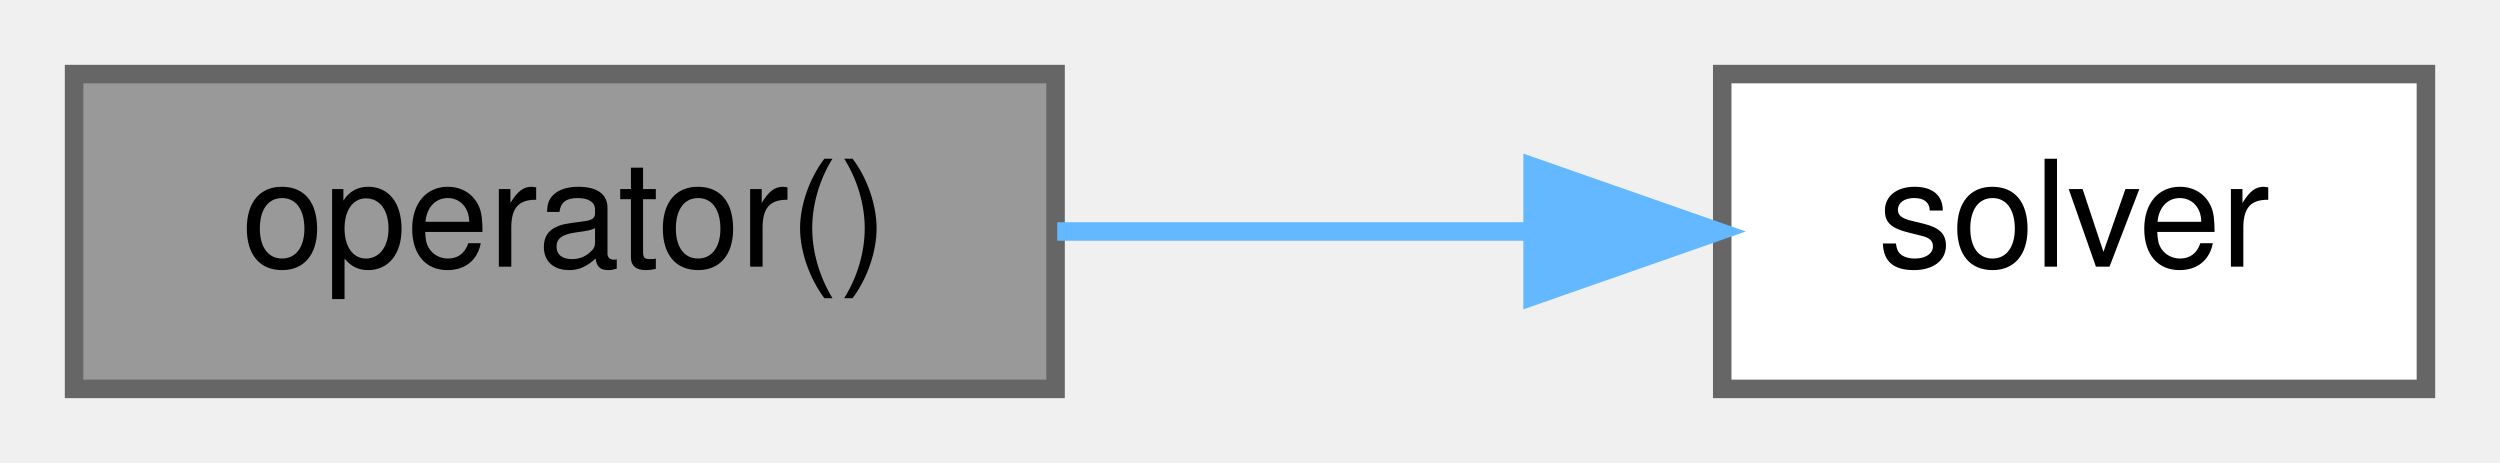
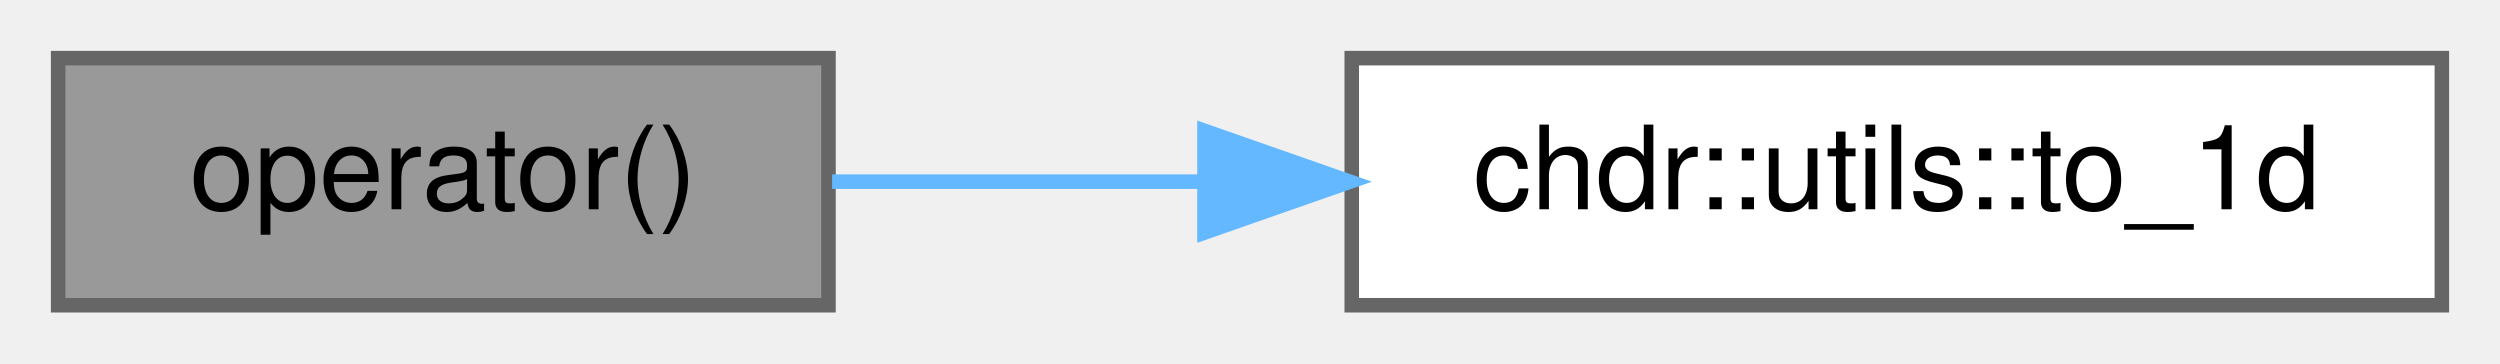
- <svg xmlns="http://www.w3.org/2000/svg" xmlns:xlink="http://www.w3.org/1999/xlink" width="135pt" height="25pt" viewBox="0.00 0.00 135.00 25.00">
+ <svg xmlns="http://www.w3.org/2000/svg" xmlns:xlink="http://www.w3.org/1999/xlink" width="172pt" height="25pt" viewBox="0.00 0.00 172.00 25.00">
  <g id="graph0" class="graph" transform="scale(1 1) rotate(0) translate(4 21)">
    <g id="Node000001" class="node">
      <g id="a_Node000001">
        <a xlink:title="Executes the solver with the provided parameters.">
          <polygon fill="#999999" stroke="#666666" points="53,-17 0,-17 0,0 53,0 53,-17" />
          <text text-anchor="middle" x="26.5" y="-6.6" font-family="Helvetica,sans-Serif" font-size="8.00">operator()</text>
        </a>
      </g>
    </g>
    <g id="Node000002" class="node">
      <g id="a_Node000002">
-         <a xlink:href="../../d3/df4/classchdr_1_1solvers_1_1solver_afd9ac73f57f4eae43f130211d9b95d86.html#afd9ac73f57f4eae43f130211d9b95d86" target="_top" xlink:title="Constructor for the solver class.">
-           <polygon fill="white" stroke="#666666" points="127,-17 89,-17 89,0 127,0 127,-17" />
-           <text text-anchor="middle" x="108" y="-6.6" font-family="Helvetica,sans-Serif" font-size="8.00">solver</text>
+         <a xlink:href="../../d2/dcb/structchdr_1_1utils_a5741e93a4c4f5630e7c86bda862cf611.html#a5741e93a4c4f5630e7c86bda862cf611" target="_top" xlink:title="Maps a multi-dimensional index to a one-dimensional array index.">
+           <polygon fill="white" stroke="#666666" points="164,-17 89,-17 89,0 164,0 164,-17" />
+           <text text-anchor="middle" x="126.5" y="-6.6" font-family="Helvetica,sans-Serif" font-size="8.00">chdr::utils::to_1d</text>
        </a>
      </g>
    </g>
    <g id="edge1_Node000001_Node000002" class="edge">
      <g id="a_edge1_Node000001_Node000002">
        <a xlink:title=" ">
-           <path fill="none" stroke="#63b8ff" d="M53.09,-8.5C61.26,-8.5 70.35,-8.5 78.7,-8.5" />
-           <polygon fill="#63b8ff" stroke="#63b8ff" points="78.76,-12 88.76,-8.5 78.76,-5 78.76,-12" />
+           <path fill="none" stroke="#63b8ff" d="M53.25,-8.5C61.07,-8.5 69.93,-8.5 78.69,-8.5" />
+           <polygon fill="#63b8ff" stroke="#63b8ff" points="78.87,-12 88.87,-8.5 78.87,-5 78.87,-12" />
        </a>
      </g>
    </g>
  </g>
</svg>
